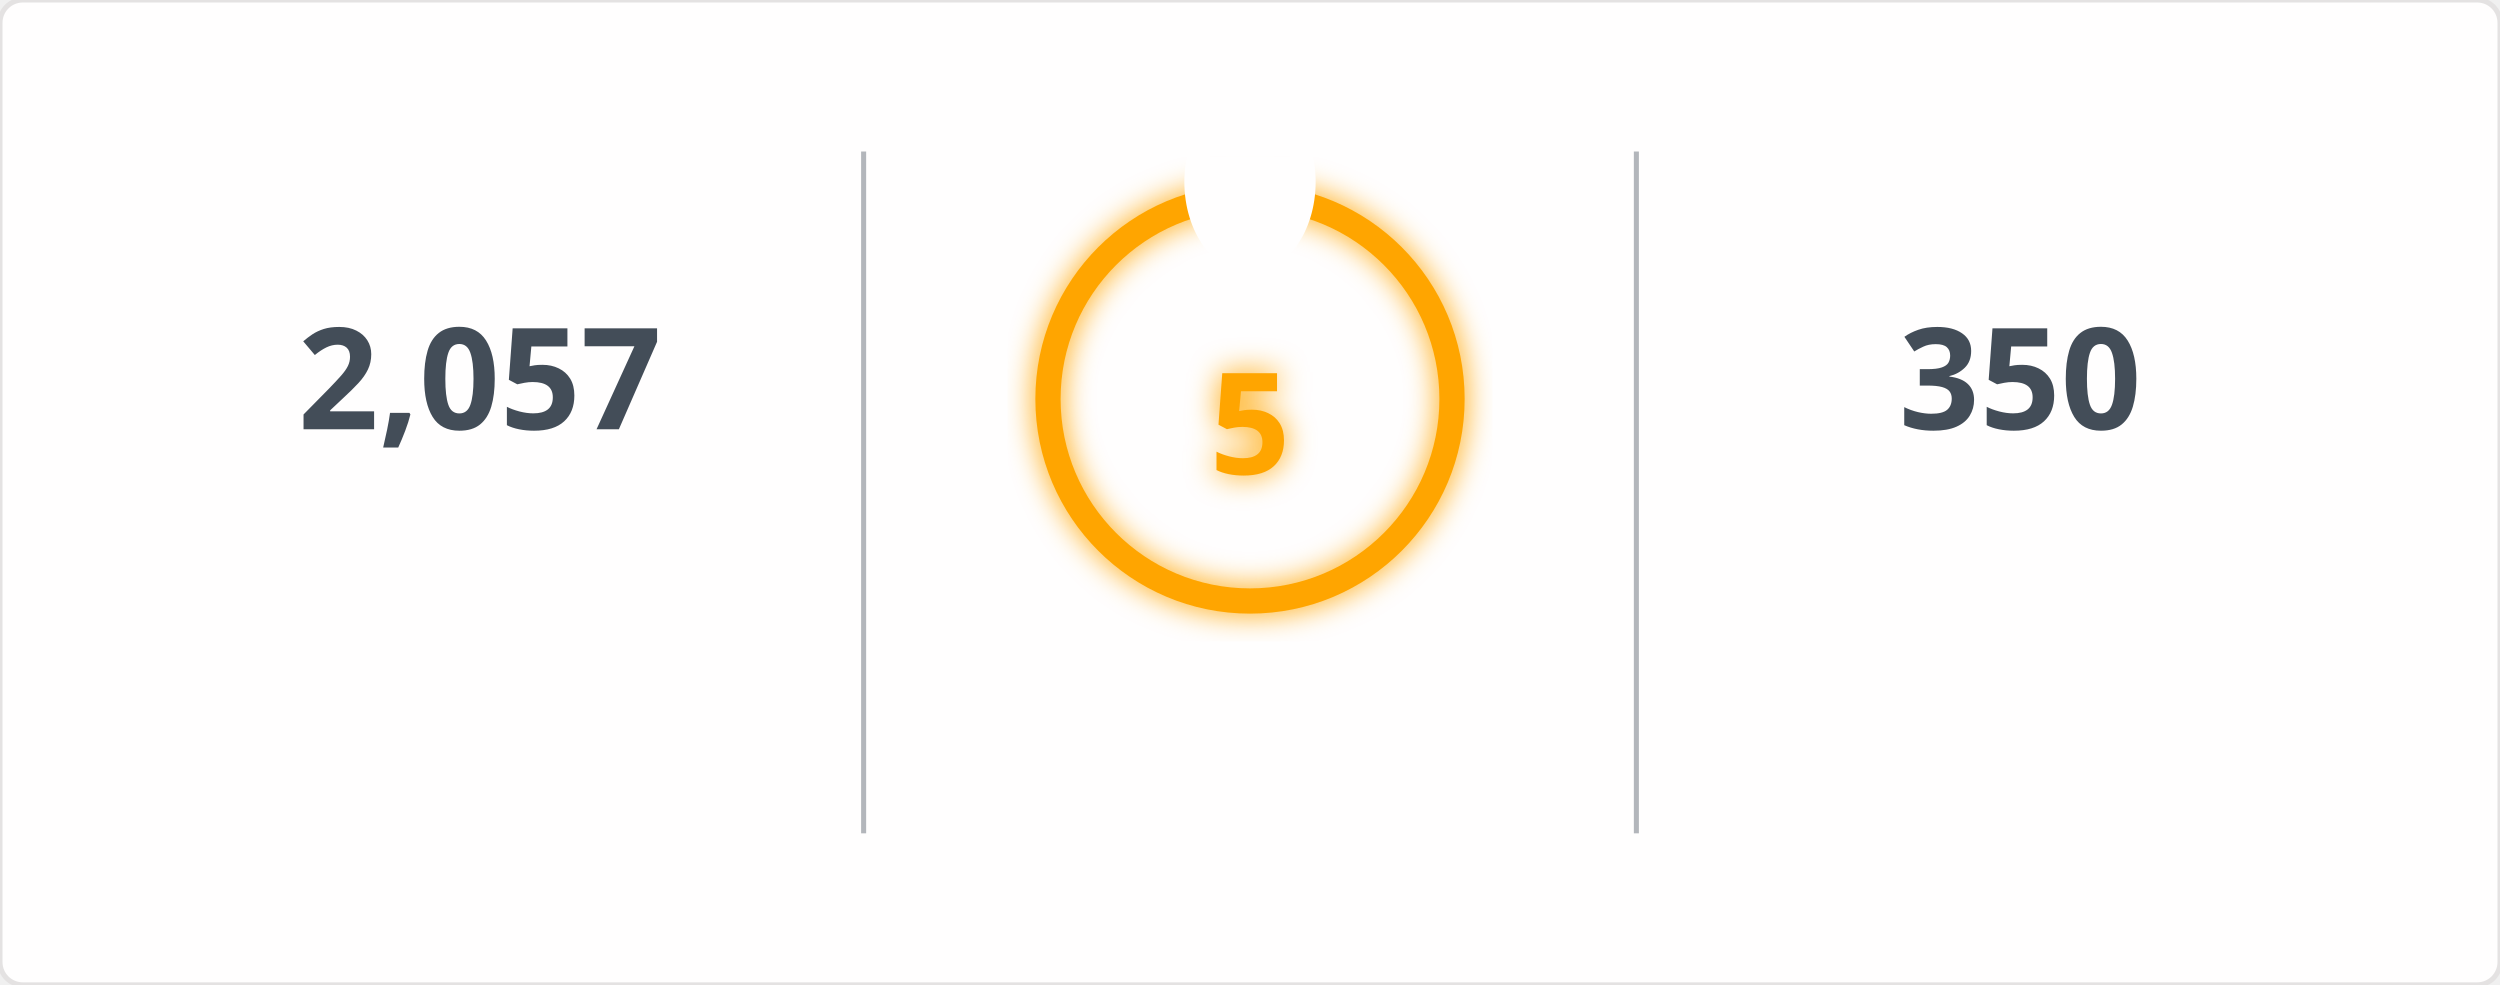
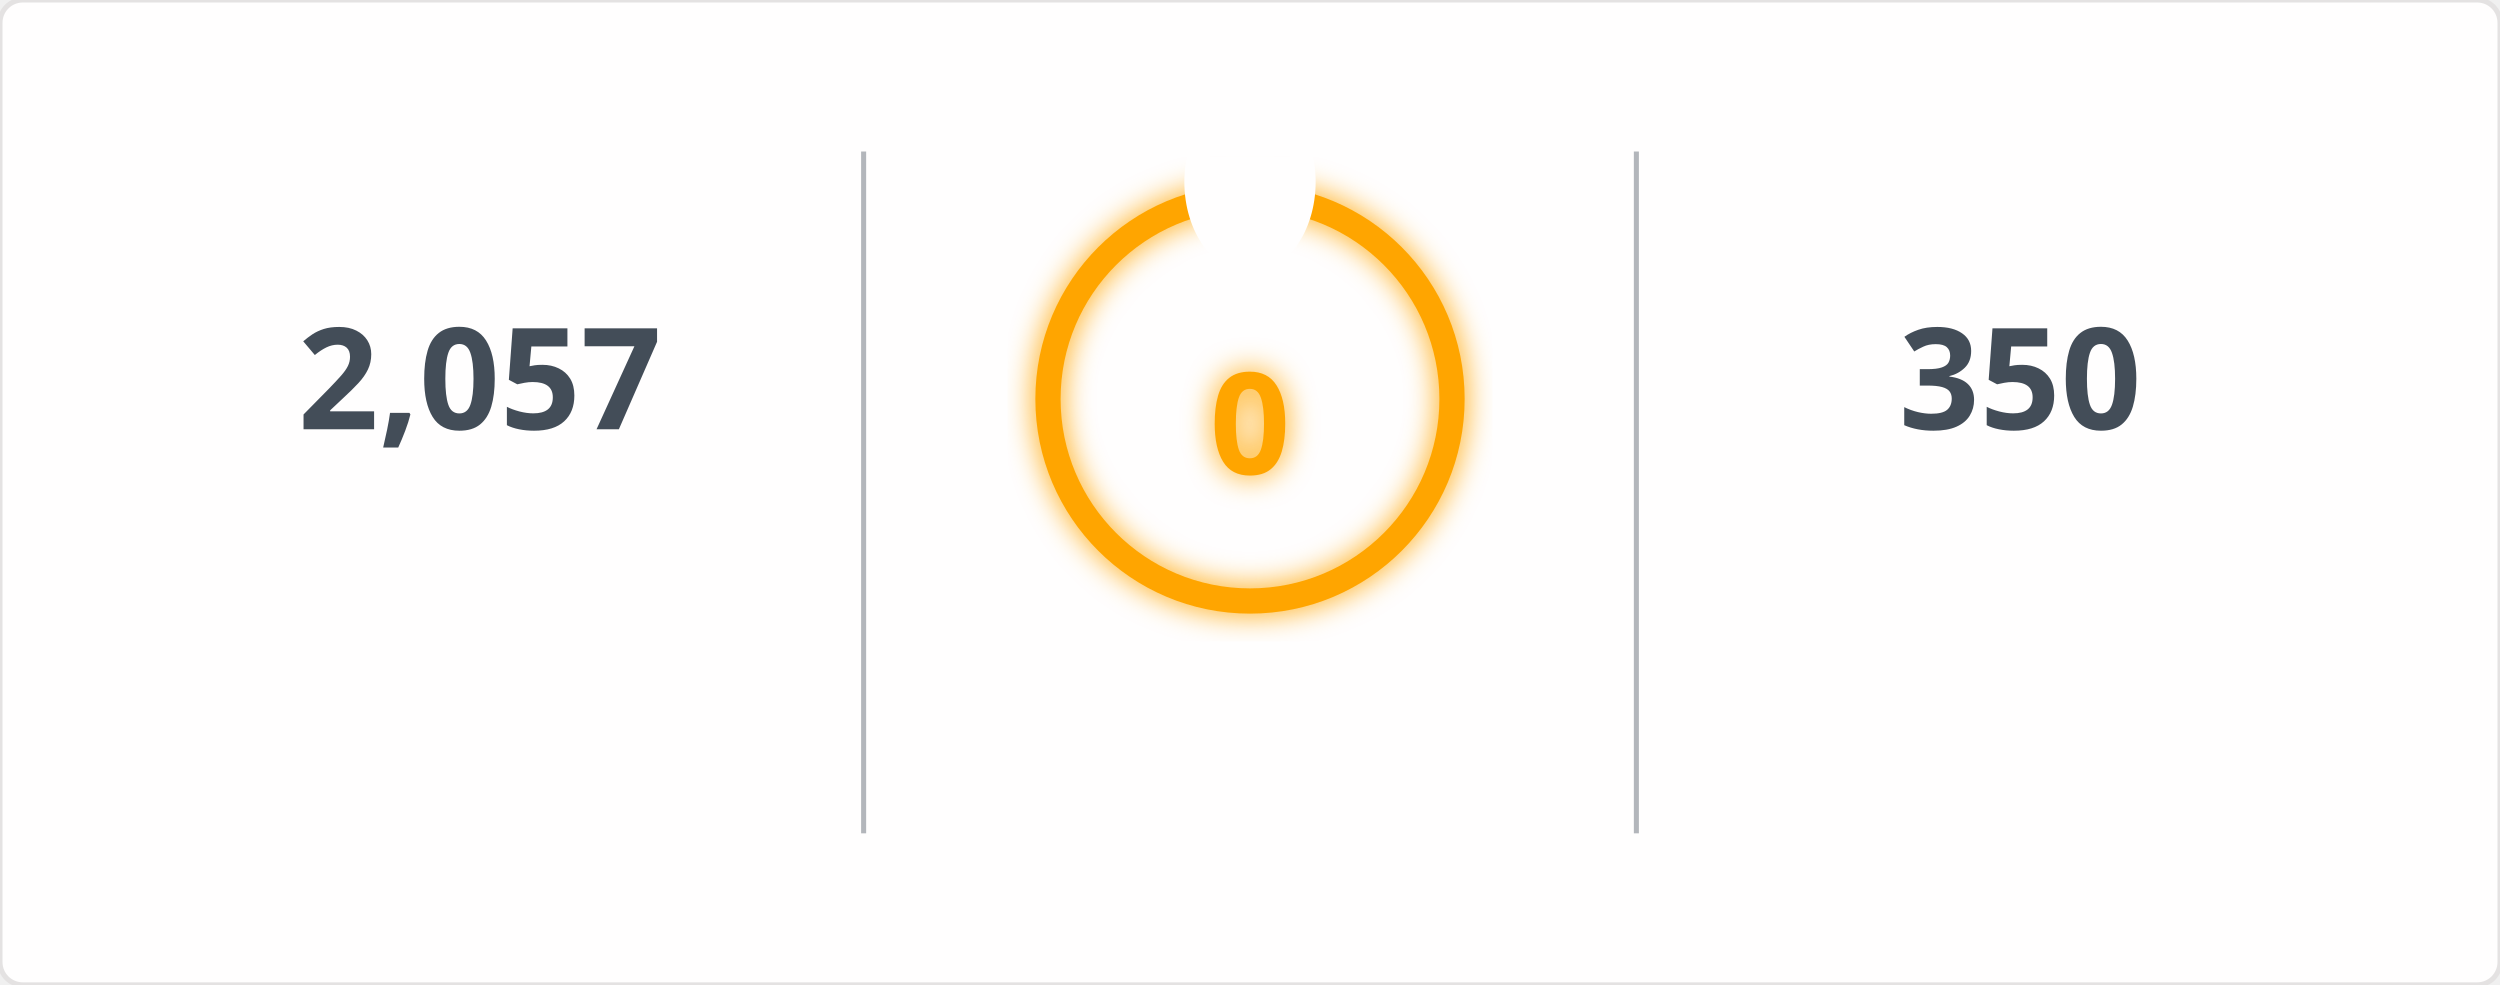
<svg xmlns="http://www.w3.org/2000/svg" width="495" height="195" viewBox="0 0 495 195">
  <defs>
    <filter id="glow" x="-50%" y="-50%" width="200%" height="200%">
      <feGaussianBlur in="SourceGraphic" stdDeviation="3" result="blur" />
      <feMerge>
        <feMergeNode in="blur" />
        <feMergeNode in="SourceGraphic" />
      </feMerge>
    </filter>
    <mask id="mask_out_ring_behind_fire">
      <rect width="495" height="195" fill="white" />
      <ellipse cx="247.5" cy="36" rx="13" ry="18" fill="black" />
    </mask>
  </defs>
  <style>
        @keyframes fadein {
          0% { opacity: 0; }
          100% { opacity: 1; }
        }
        @keyframes glowPulse {
          0% { opacity: 0.6; }
          50% { opacity: 1; }
          100% { opacity: 0.6; }
        }
        @keyframes currstreak {
          0% { font-size: 3px; opacity: 0.2; }
          80% { font-size: 34px; opacity: 1; }
          100% { font-size: 28px; opacity: 1; }
        }
        .header-fire { font: 600 20px 'Segoe UI', Ubuntu, Sans-Serif; fill: orange; filter: url(#glow); animation: glowPulse 2s infinite; }
        .header-text { font: 600 20px 'Segoe UI', Ubuntu, Sans-Serif; fill: black; }
        .stat { font: 700 28px 'Segoe UI', Ubuntu, Sans-Serif; fill: #434d58; text-anchor: middle; animation: fadein 0.6s forwards; }
        .label { font: 400 14px 'Segoe UI', Ubuntu, Sans-Serif; fill: #434d58; text-anchor: middle; opacity: 0; animation: fadein 0.8s forwards; }
        .range { font: 400 12px 'Segoe UI', Ubuntu, Sans-Serif; fill: #434d58; text-anchor: middle; opacity: 0; animation: fadein 1s forwards; }
        .circle-label { font: 700 28px 'Segoe UI', Ubuntu, Sans-Serif; fill: orange; text-anchor: middle; dominant-baseline: middle; filter: url(#glow); animation: currstreak 0.6s forwards; }
        .ring { stroke: orange; filter: url(#glow); animation: glowPulse 2s infinite; }
        .divider { stroke: #434d58; stroke-opacity: 0.4; stroke-width: 1; }
      </style>
  <rect width="100%" height="100%" fill="#fffefe" stroke="#e4e2e2" rx="4.5" />
  <line x1="171" y1="30" x2="171" y2="165" class="divider" />
  <line x1="324" y1="30" x2="324" y2="165" class="divider" />
  <text x="95" y="85" class="stat">2,057</text>
  <text x="95" y="115" class="label">Total Contributions</text>
  <text x="95" y="145" class="range">Jul 10, 2023 - Present</text>
  <g mask="url(#mask_out_ring_behind_fire)">
    <circle cx="247.5" cy="79" r="40" stroke-width="5" class="ring" fill="none" />
  </g>
  <g transform="translate(247.5, 23.5)" style="opacity: 0; animation: fadein 0.5s linear forwards 0.6s">
    <path d="M -12 -0.5 L 15 -0.5 L 15 23.5 L -12 23.5 Z" fill="none" />
    <path d="M 1.5 0.67 C 1.5 0.67 2.24 3.32 2.24 5.47 C 2.24 7.53 0.89 9.2 -1.17 9.2 C -3.23 9.2 -4.79 7.53 -4.79 5.47 L -4.76 5.11 C -6.78 7.51 -8 10.62 -8 13.99 C -8 18.41 -4.42 22 0 22 C 4.42 22 8 18.41 8 13.99 C 8 8.6 5.41 3.79 1.5 0.67 Z M -0.29 19 C -2.07 19 -3.51 17.6 -3.51 15.86 C -3.51 14.24 -2.46 13.1 -0.7 12.74 C 1.07 12.38 2.9 11.53 3.92 10.16 C 4.31 11.45 4.51 12.81 4.51 14.2 C 4.51 16.85 2.36 19 -0.29 19 Z" fill="orange" filter="url(#glow)" />
  </g>
-   <text x="247.5" y="84" class="circle-label">5</text>
+   <text x="247.5" y="84" class="circle-label">0</text>
  <text x="247.5" y="144" class="label" style="fill: orange">Current Streak</text>
-   <text x="247.5" y="168" class="range">Jun 11, 2026 - Jun 15</text>
+   <text x="247.5" y="168" class="range" />
  <text x="400" y="85" class="stat">350</text>
  <text x="400" y="115" class="label">Longest Streak</text>
  <text x="400" y="145" class="range">Jun 24, 2025 - Jun 8</text>
</svg>
